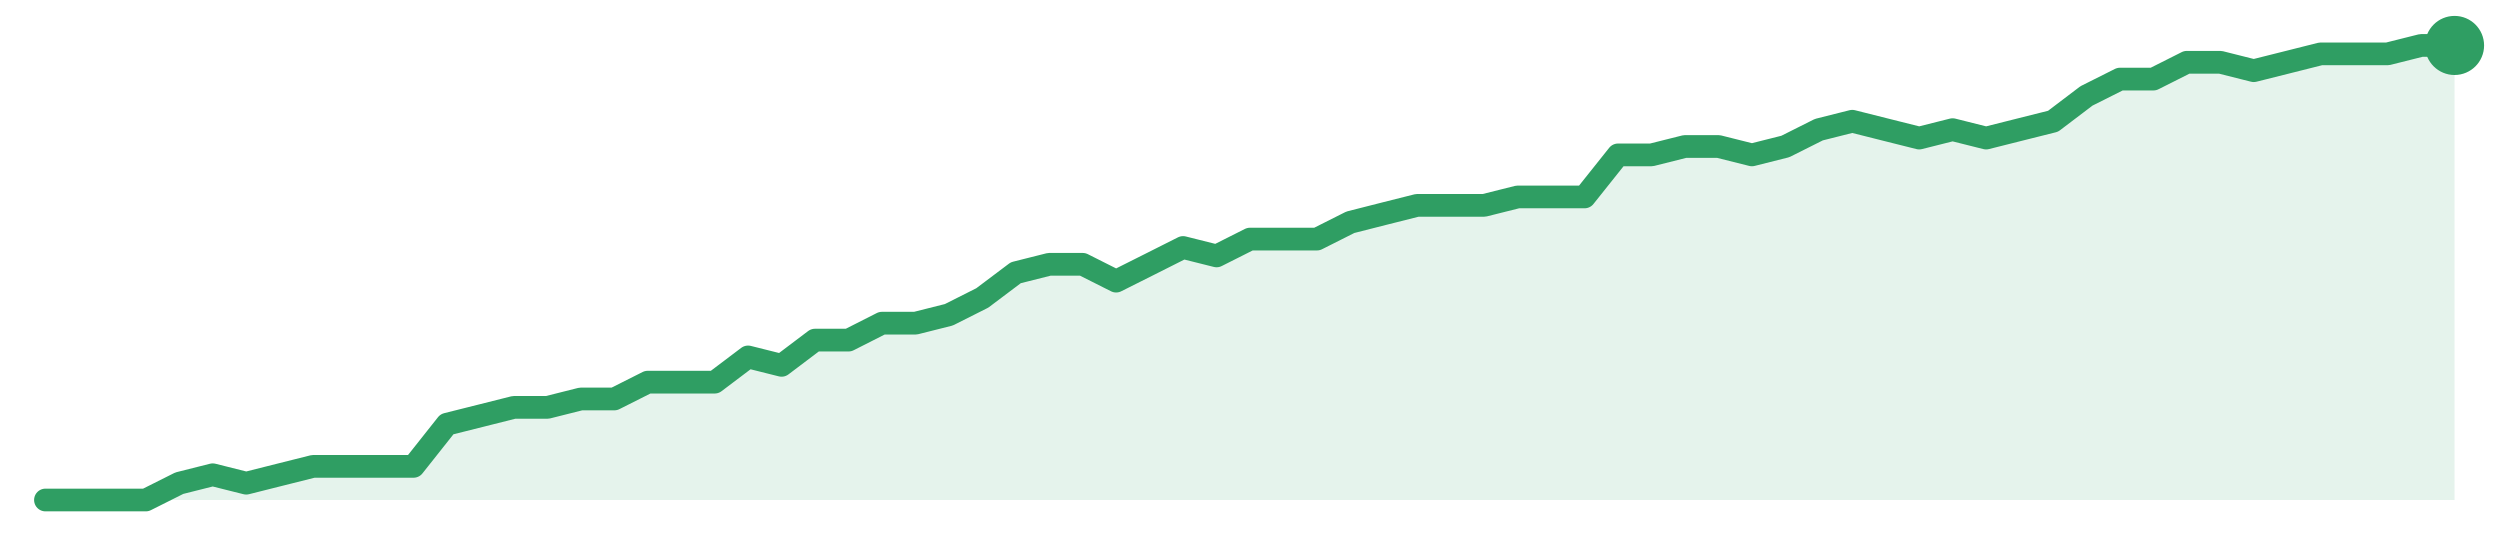
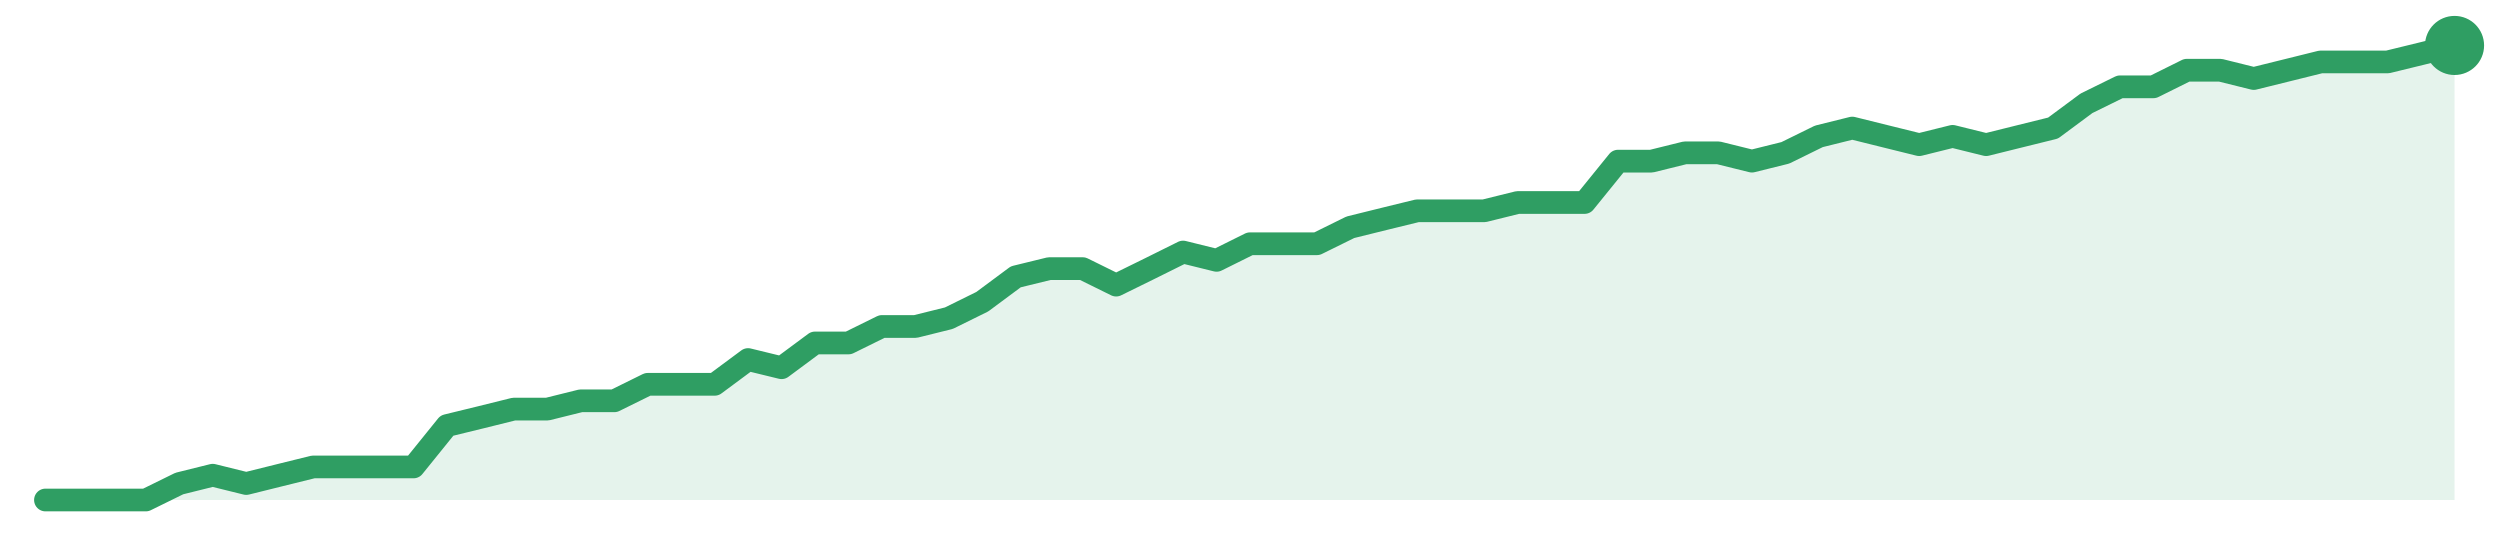
<svg xmlns="http://www.w3.org/2000/svg" width="220" height="48" viewBox="0 0 220 48" role="img" aria-label="trend">
-   <path d="M4.0,44.0 L4.0,44.0 L6.94,44.0 L9.89,44.0 L12.83,44.0 L15.78,42.52 L18.72,41.78 L21.67,42.52 L24.61,41.78 L27.56,41.04 L30.5,41.04 L33.44,41.04 L36.39,41.04 L39.33,37.33 L42.28,36.59 L45.22,35.85 L48.17,35.85 L51.11,35.11 L54.06,35.11 L57.0,33.63 L59.94,33.63 L62.89,33.63 L65.83,31.41 L68.78,32.15 L71.72,29.93 L74.67,29.93 L77.61,28.44 L80.56,28.44 L83.5,27.7 L86.44,26.22 L89.39,24.0 L92.33,23.26 L95.28,23.26 L98.22,24.74 L101.17,23.26 L104.11,21.78 L107.06,22.52 L110.0,21.04 L112.94,21.04 L115.89,21.04 L118.83,19.56 L121.78,18.81 L124.72,18.07 L127.67,18.07 L130.61,18.07 L133.56,17.33 L136.5,17.33 L139.44,17.33 L142.39,13.63 L145.33,13.63 L148.28,12.89 L151.22,12.89 L154.17,13.63 L157.11,12.89 L160.06,11.41 L163.0,10.67 L165.94,11.41 L168.89,12.15 L171.83,11.41 L174.78,12.15 L177.72,11.41 L180.67,10.67 L183.61,8.44 L186.56,6.96 L189.5,6.96 L192.44,5.48 L195.39,5.48 L198.33,6.22 L201.28,5.48 L204.22,4.74 L207.17,4.74 L210.11,4.74 L213.06,4.0 L216.0,4.0 L216.0,44.0 Z" fill="#2f9e631f" />
-   <path d="M4.0,44.0 L6.94,44.0 L9.89,44.0 L12.83,44.0 L15.78,42.52 L18.72,41.78 L21.67,42.52 L24.61,41.78 L27.56,41.04 L30.5,41.04 L33.44,41.04 L36.39,41.04 L39.33,37.33 L42.28,36.59 L45.22,35.85 L48.17,35.85 L51.11,35.11 L54.06,35.11 L57.0,33.63 L59.94,33.63 L62.89,33.63 L65.83,31.41 L68.78,32.15 L71.72,29.93 L74.67,29.93 L77.61,28.44 L80.56,28.44 L83.5,27.7 L86.44,26.22 L89.39,24.0 L92.33,23.26 L95.28,23.26 L98.22,24.74 L101.17,23.26 L104.11,21.78 L107.06,22.52 L110.0,21.04 L112.94,21.04 L115.89,21.04 L118.83,19.56 L121.78,18.81 L124.72,18.07 L127.67,18.07 L130.61,18.07 L133.56,17.33 L136.5,17.33 L139.44,17.33 L142.39,13.63 L145.33,13.63 L148.28,12.89 L151.22,12.89 L154.17,13.63 L157.11,12.89 L160.06,11.41 L163.0,10.67 L165.94,11.41 L168.89,12.15 L171.83,11.41 L174.78,12.15 L177.72,11.41 L180.67,10.67 L183.61,8.44 L186.56,6.96 L189.5,6.96 L192.44,5.48 L195.39,5.48 L198.33,6.22 L201.28,5.48 L204.22,4.74 L207.17,4.74 L210.11,4.74 L213.06,4.0 L216.0,4.0" fill="none" stroke="#2f9e63" stroke-width="2" stroke-linejoin="round" stroke-linecap="round" />
+   <path d="M4.0,44.0 L4.0,44.0 L6.94,44.0 L9.89,44.0 L12.83,44.0 L15.78,42.55 L18.72,41.82 L21.67,42.55 L24.61,41.82 L27.56,41.09 L30.5,41.09 L33.44,41.09 L36.39,41.09 L39.33,37.45 L42.28,36.73 L45.22,36.0 L48.17,36.0 L51.11,35.27 L54.06,35.27 L57.0,33.82 L59.94,33.82 L62.89,33.82 L65.83,31.64 L68.78,32.36 L71.72,30.18 L74.67,30.18 L77.61,28.73 L80.56,28.73 L83.5,28.0 L86.44,26.55 L89.39,24.36 L92.33,23.64 L95.28,23.64 L98.22,25.09 L101.17,23.64 L104.11,22.18 L107.06,22.91 L110.0,21.45 L112.94,21.45 L115.89,21.45 L118.83,20.0 L121.78,19.27 L124.72,18.55 L127.67,18.55 L130.61,18.55 L133.56,17.82 L136.5,17.82 L139.44,17.82 L142.39,14.18 L145.33,14.18 L148.28,13.45 L151.22,13.45 L154.17,14.18 L157.11,13.45 L160.06,12.0 L163.0,11.27 L165.94,12.0 L168.89,12.73 L171.83,12.0 L174.78,12.73 L177.72,12.0 L180.67,11.27 L183.61,9.09 L186.56,7.64 L189.5,7.64 L192.44,6.18 L195.39,6.18 L198.33,6.91 L201.28,6.18 L204.22,5.45 L207.17,5.45 L210.11,5.45 L213.06,4.73 L216.0,4.0 L216.0,44.0 Z" fill="#2f9e631f" />
+   <path d="M4.0,44.0 L6.94,44.0 L9.89,44.0 L12.83,44.0 L15.78,42.55 L18.72,41.82 L21.67,42.55 L24.61,41.82 L27.56,41.09 L30.5,41.09 L33.44,41.09 L36.39,41.09 L39.33,37.45 L42.28,36.73 L45.22,36.0 L48.17,36.0 L51.11,35.27 L54.06,35.27 L57.0,33.82 L59.94,33.82 L62.89,33.82 L65.83,31.64 L68.78,32.36 L71.72,30.18 L74.67,30.18 L77.61,28.73 L80.56,28.73 L83.5,28.0 L86.44,26.55 L89.39,24.36 L92.33,23.64 L95.28,23.64 L98.22,25.09 L101.17,23.64 L104.11,22.18 L107.06,22.91 L110.0,21.45 L112.94,21.45 L115.89,21.45 L118.83,20.0 L121.78,19.27 L124.72,18.55 L127.67,18.55 L130.61,18.55 L133.56,17.82 L136.5,17.82 L139.44,17.82 L142.39,14.18 L145.33,14.18 L148.28,13.45 L151.22,13.45 L154.17,14.18 L157.11,13.45 L160.06,12.0 L163.0,11.27 L165.94,12.0 L168.89,12.73 L171.83,12.0 L174.78,12.73 L177.72,12.0 L180.67,11.27 L183.61,9.09 L186.56,7.64 L189.5,7.64 L192.44,6.18 L195.39,6.18 L198.33,6.91 L201.28,6.18 L204.22,5.45 L207.17,5.45 L210.11,5.45 L213.06,4.73 L216.0,4.0" fill="none" stroke="#2f9e63" stroke-width="2" stroke-linejoin="round" stroke-linecap="round" />
  <circle cx="216.0" cy="4.0" r="2.6" fill="#2f9e63" />
</svg>
